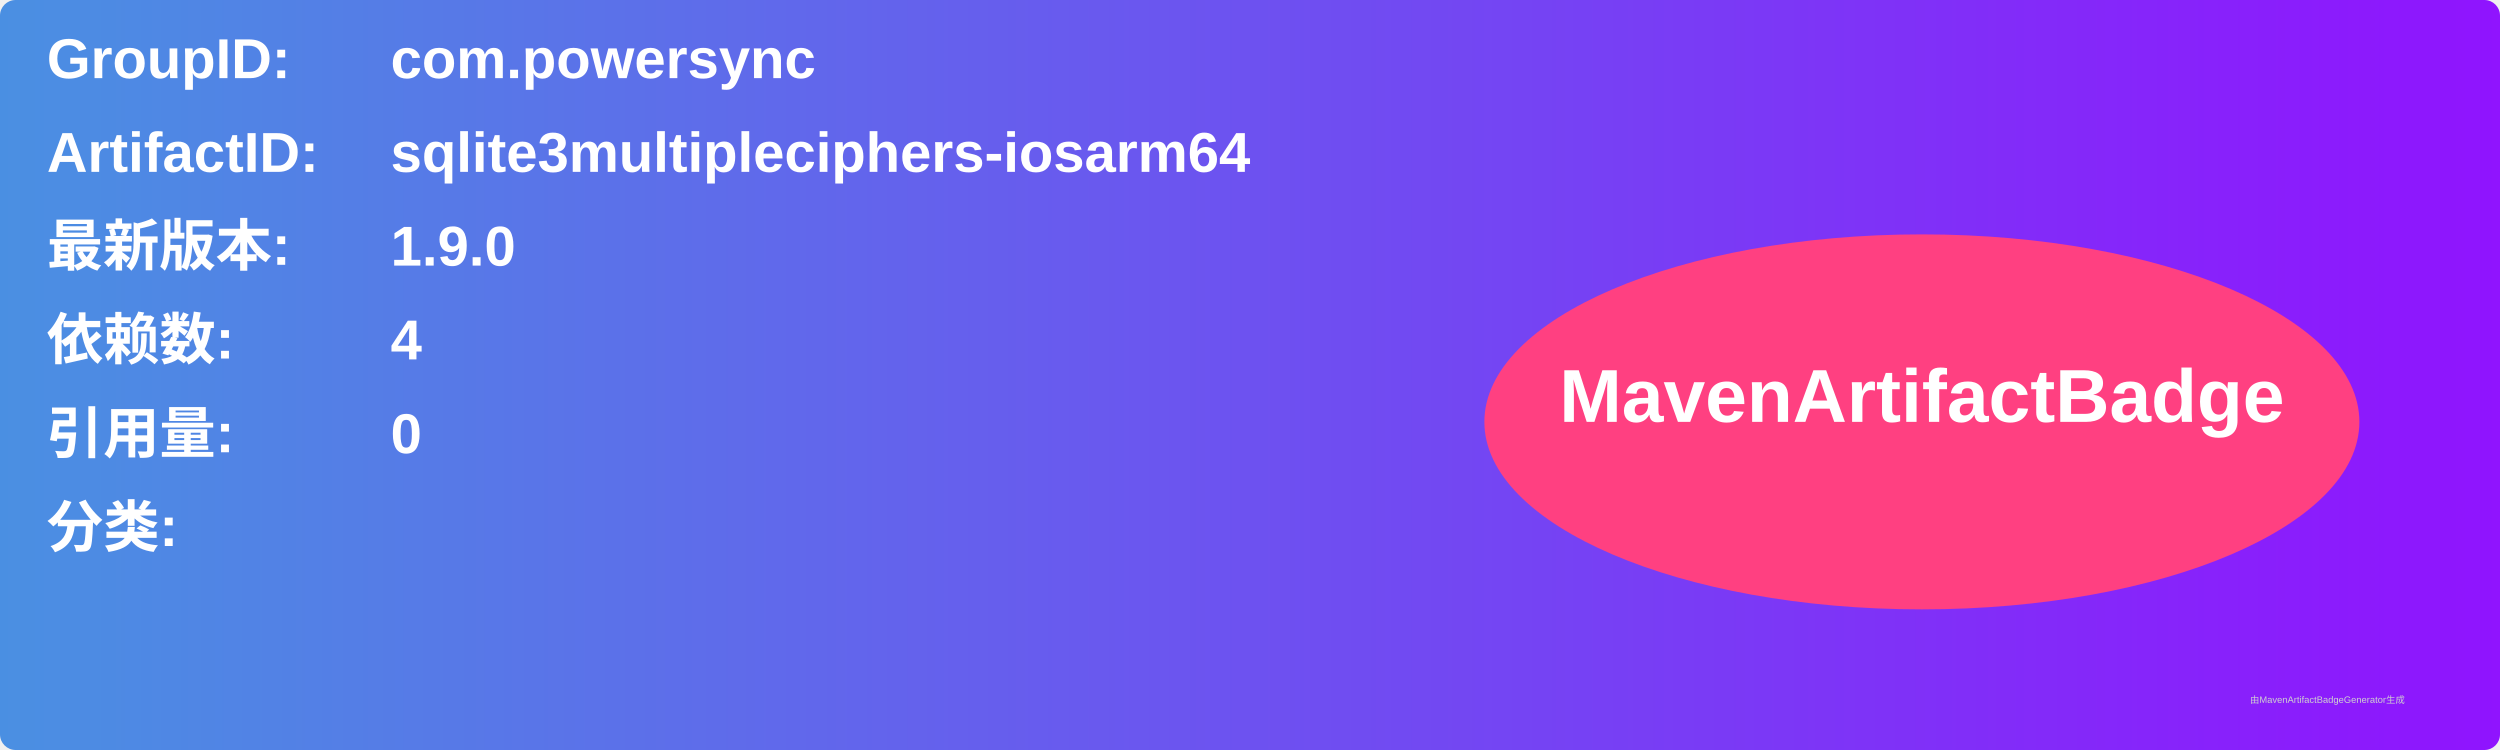
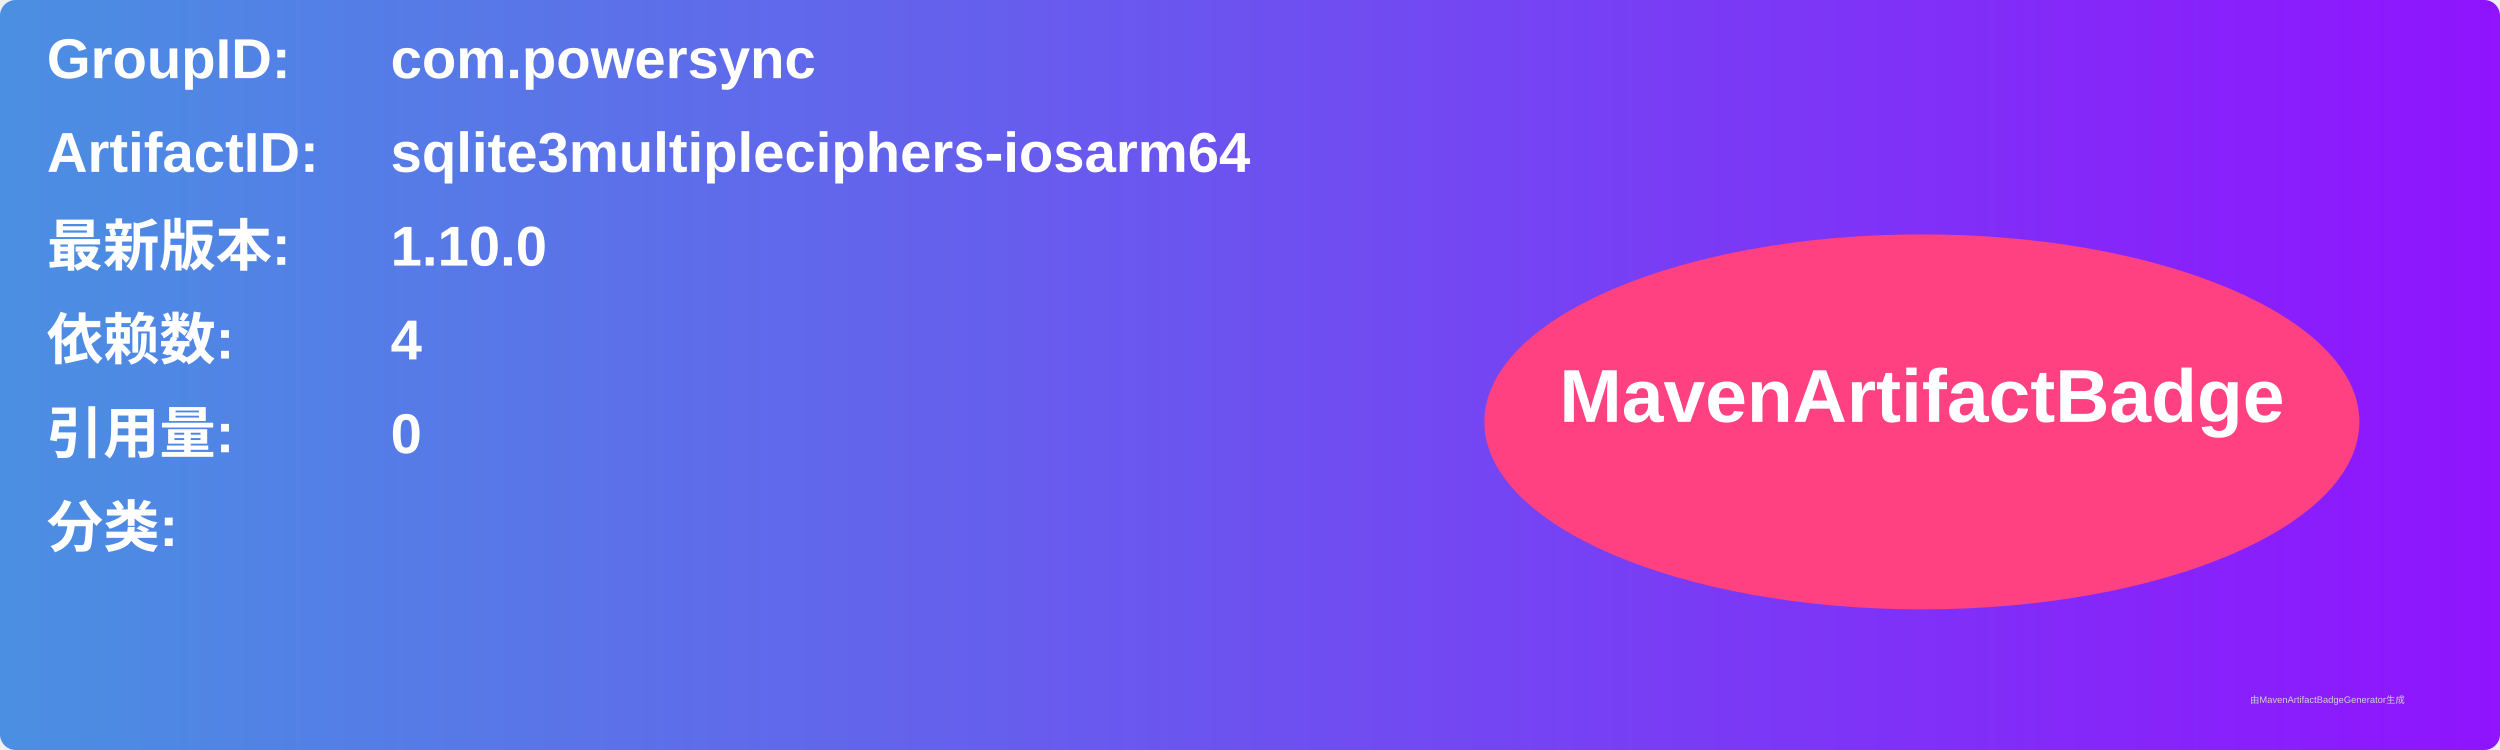
<svg xmlns="http://www.w3.org/2000/svg" width="800" height="240" viewBox="0 0 800 240">
  <linearGradient id="grad" x1="0%" y1="0%" x2="100%" y2="0%">
    <stop offset="0%" stop-color="#4a90e2" />
    <stop offset="100%" stop-color="#9013fe" />
  </linearGradient>
  <rect width="100%" height="100%" rx="5" ry="5" fill="url(#grad)" />
  <g transform="translate(15, 15)">
    <text x="0" y="10" font-family="Arial" font-size="18" fill="white" font-weight="bold" width="260">GroupID:</text>
    <text x="110" y="10" font-family="Arial" font-size="18" fill="white" font-weight="bold" width="460">com.powersync</text>
    <text x="0" y="40" font-family="Arial" font-size="18" fill="white" font-weight="bold" width="260">ArtifactID:</text>
    <text x="110" y="40" font-family="Arial" font-size="18" fill="white" font-weight="bold" width="460">sqlite3multipleciphers-iosarm64</text>
    <text x="0" y="70" font-family="Arial" font-size="18" fill="white" font-weight="bold">最新版本:</text>
    <text x="110" y="70" font-family="Arial" font-size="18" fill="white" font-weight="bold">
-       <tspan font-weight="bold">1.9.0</tspan>
+       <tspan font-weight="bold">1.10.0</tspan>
    </text>
    <text x="0" y="100" font-family="Arial" font-size="18" fill="white" font-weight="bold">依赖数: </text>
    <text x="110" y="100" font-family="Arial" font-size="18" fill="white">
      <tspan font-weight="bold">4</tspan>
    </text>
    <text x="0" y="130" font-family="Arial" font-size="18" fill="white" font-weight="bold">引用量: </text>
    <text x="110" y="130" font-family="Arial" font-size="18" fill="white">
      <tspan font-weight="bold">0</tspan>
    </text>
    <text x="0" y="160" font-family="Arial" font-size="18" fill="white" font-weight="bold">分类:</text>
    <text x="10" y="190" font-family="Arial" font-size="10" fill="white">
      <tspan font-weight="bold" />
    </text>
    <ellipse cx="600" cy="120" rx="140" ry="60" fill="#ff4081" />
    <text x="600" y="120" text-anchor="middle" font-family="Arial" font-size="24" fill="white" font-weight="bold">MavenArtifactBadge</text>
  </g>
  <text x="720" y="225" font-family="Arial" font-size="3" fill="#d0d0d0">由MavenArtifactBadgeGenerator生成</text>
</svg>
